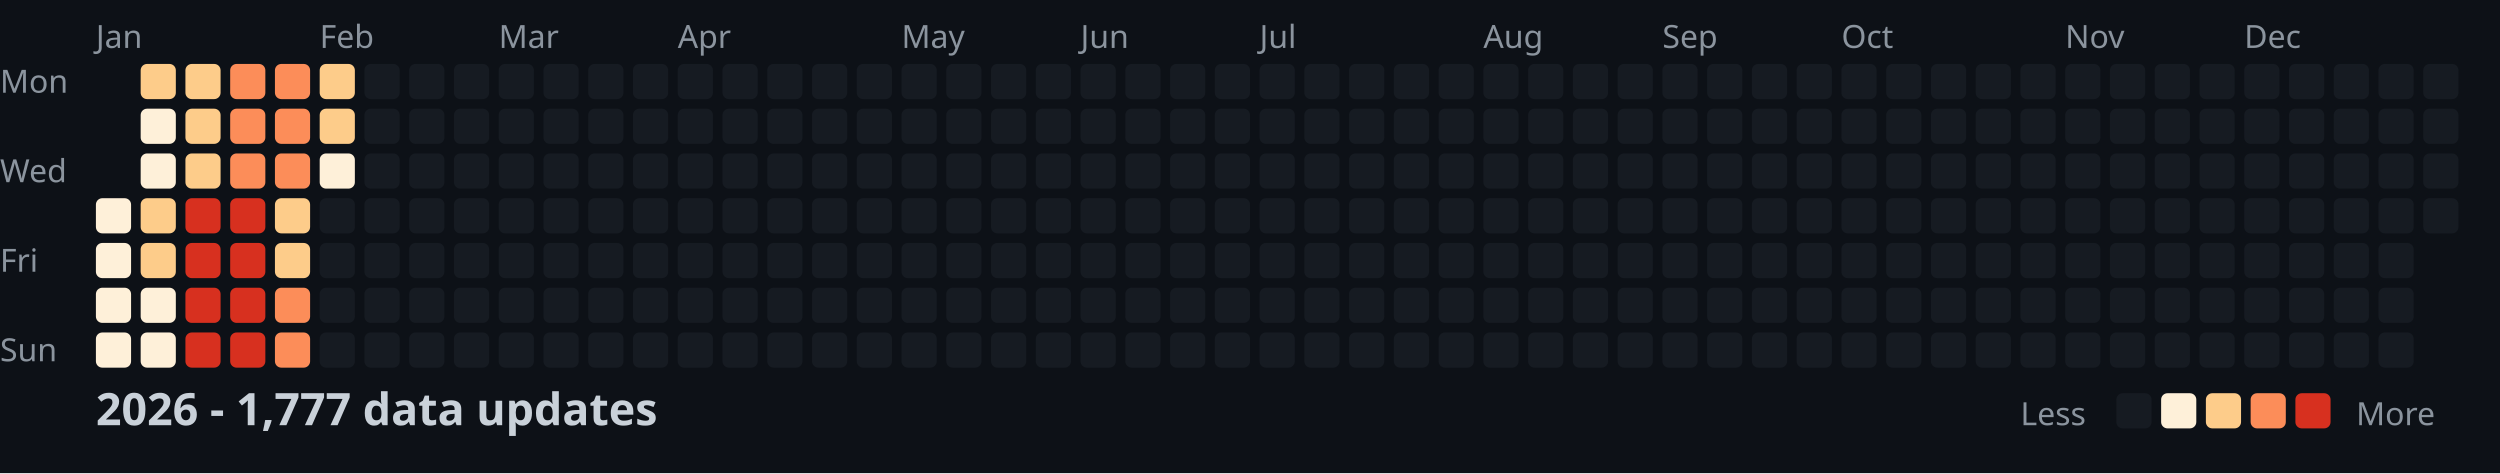
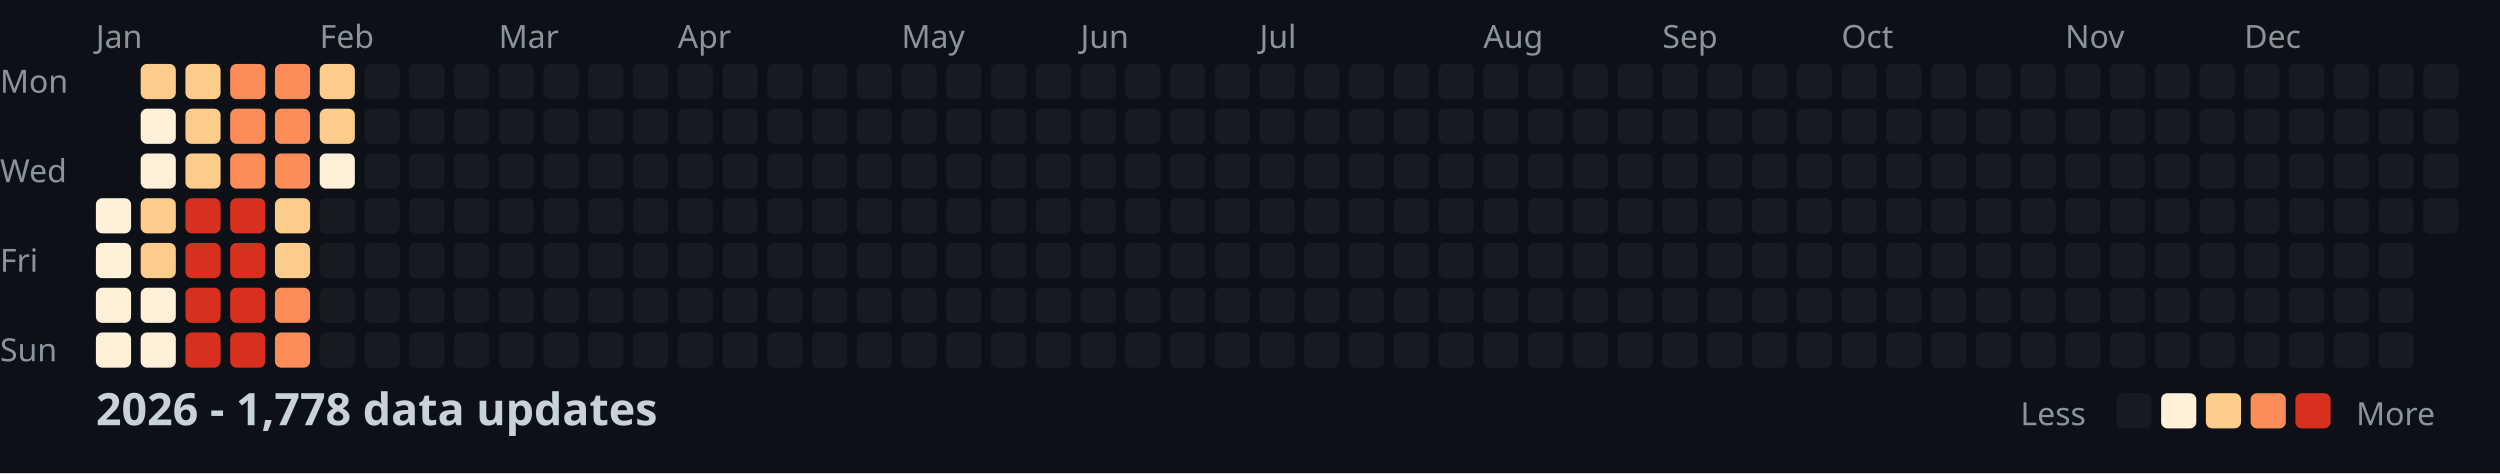
<svg xmlns="http://www.w3.org/2000/svg" width="782" height="148">
  <style>
    .month { font: 10px sans-serif; fill: #8b949e; }
    .day { font: 10px sans-serif; fill: #8b949e; }
    .title { font: bold 14px sans-serif; fill: #c9d1d9; }
    .legend { font: 10px sans-serif; fill: #8b949e; }
  </style>
  <rect width="100%" height="100%" fill="#0d1117" />
  <text x="0" y="29" class="day">Mon</text>
  <text x="0" y="57" class="day">Wed</text>
  <text x="0" y="85" class="day">Fri</text>
  <text x="0" y="113" class="day">Sun</text>
  <text x="30" y="15" class="month">Jan</text>
  <text x="100" y="15" class="month">Feb</text>
  <text x="156" y="15" class="month">Mar</text>
  <text x="212" y="15" class="month">Apr</text>
  <text x="282" y="15" class="month">May</text>
  <text x="338" y="15" class="month">Jun</text>
  <text x="394" y="15" class="month">Jul</text>
  <text x="464" y="15" class="month">Aug</text>
  <text x="520" y="15" class="month">Sep</text>
  <text x="576" y="15" class="month">Oct</text>
  <text x="646" y="15" class="month">Nov</text>
  <text x="702" y="15" class="month">Dec</text>
  <rect x="30" y="62" width="11" height="11" fill="#fef0d9" rx="2" />
  <rect x="30" y="76" width="11" height="11" fill="#fef0d9" rx="2" />
  <rect x="30" y="90" width="11" height="11" fill="#fef0d9" rx="2" />
  <rect x="30" y="104" width="11" height="11" fill="#fef0d9" rx="2" />
  <rect x="44" y="20" width="11" height="11" fill="#fdcc8a" rx="2" />
  <rect x="44" y="34" width="11" height="11" fill="#fef0d9" rx="2" />
  <rect x="44" y="48" width="11" height="11" fill="#fef0d9" rx="2" />
  <rect x="44" y="62" width="11" height="11" fill="#fdcc8a" rx="2" />
  <rect x="44" y="76" width="11" height="11" fill="#fdcc8a" rx="2" />
  <rect x="44" y="90" width="11" height="11" fill="#fef0d9" rx="2" />
  <rect x="44" y="104" width="11" height="11" fill="#fef0d9" rx="2" />
  <rect x="58" y="20" width="11" height="11" fill="#fdcc8a" rx="2" />
  <rect x="58" y="34" width="11" height="11" fill="#fdcc8a" rx="2" />
  <rect x="58" y="48" width="11" height="11" fill="#fdcc8a" rx="2" />
  <rect x="58" y="62" width="11" height="11" fill="#d7301f" rx="2" />
  <rect x="58" y="76" width="11" height="11" fill="#d7301f" rx="2" />
  <rect x="58" y="90" width="11" height="11" fill="#d7301f" rx="2" />
  <rect x="58" y="104" width="11" height="11" fill="#d7301f" rx="2" />
  <rect x="72" y="20" width="11" height="11" fill="#fc8d59" rx="2" />
  <rect x="72" y="34" width="11" height="11" fill="#fc8d59" rx="2" />
  <rect x="72" y="48" width="11" height="11" fill="#fc8d59" rx="2" />
  <rect x="72" y="62" width="11" height="11" fill="#d7301f" rx="2" />
  <rect x="72" y="76" width="11" height="11" fill="#d7301f" rx="2" />
  <rect x="72" y="90" width="11" height="11" fill="#d7301f" rx="2" />
  <rect x="72" y="104" width="11" height="11" fill="#d7301f" rx="2" />
  <rect x="86" y="20" width="11" height="11" fill="#fc8d59" rx="2" />
  <rect x="86" y="34" width="11" height="11" fill="#fc8d59" rx="2" />
  <rect x="86" y="48" width="11" height="11" fill="#fc8d59" rx="2" />
  <rect x="86" y="62" width="11" height="11" fill="#fdcc8a" rx="2" />
  <rect x="86" y="76" width="11" height="11" fill="#fdcc8a" rx="2" />
  <rect x="86" y="90" width="11" height="11" fill="#fc8d59" rx="2" />
  <rect x="86" y="104" width="11" height="11" fill="#fc8d59" rx="2" />
  <rect x="100" y="20" width="11" height="11" fill="#fdcc8a" rx="2" />
  <rect x="100" y="34" width="11" height="11" fill="#fdcc8a" rx="2" />
  <rect x="100" y="48" width="11" height="11" fill="#fef0d9" rx="2" />
  <rect x="100" y="62" width="11" height="11" fill="#161b22" rx="2" />
  <rect x="100" y="76" width="11" height="11" fill="#161b22" rx="2" />
  <rect x="100" y="90" width="11" height="11" fill="#161b22" rx="2" />
  <rect x="100" y="104" width="11" height="11" fill="#161b22" rx="2" />
  <rect x="114" y="20" width="11" height="11" fill="#161b22" rx="2" />
  <rect x="114" y="34" width="11" height="11" fill="#161b22" rx="2" />
  <rect x="114" y="48" width="11" height="11" fill="#161b22" rx="2" />
  <rect x="114" y="62" width="11" height="11" fill="#161b22" rx="2" />
  <rect x="114" y="76" width="11" height="11" fill="#161b22" rx="2" />
  <rect x="114" y="90" width="11" height="11" fill="#161b22" rx="2" />
  <rect x="114" y="104" width="11" height="11" fill="#161b22" rx="2" />
  <rect x="128" y="20" width="11" height="11" fill="#161b22" rx="2" />
  <rect x="128" y="34" width="11" height="11" fill="#161b22" rx="2" />
  <rect x="128" y="48" width="11" height="11" fill="#161b22" rx="2" />
  <rect x="128" y="62" width="11" height="11" fill="#161b22" rx="2" />
  <rect x="128" y="76" width="11" height="11" fill="#161b22" rx="2" />
  <rect x="128" y="90" width="11" height="11" fill="#161b22" rx="2" />
  <rect x="128" y="104" width="11" height="11" fill="#161b22" rx="2" />
  <rect x="142" y="20" width="11" height="11" fill="#161b22" rx="2" />
  <rect x="142" y="34" width="11" height="11" fill="#161b22" rx="2" />
  <rect x="142" y="48" width="11" height="11" fill="#161b22" rx="2" />
  <rect x="142" y="62" width="11" height="11" fill="#161b22" rx="2" />
  <rect x="142" y="76" width="11" height="11" fill="#161b22" rx="2" />
  <rect x="142" y="90" width="11" height="11" fill="#161b22" rx="2" />
  <rect x="142" y="104" width="11" height="11" fill="#161b22" rx="2" />
  <rect x="156" y="20" width="11" height="11" fill="#161b22" rx="2" />
  <rect x="156" y="34" width="11" height="11" fill="#161b22" rx="2" />
  <rect x="156" y="48" width="11" height="11" fill="#161b22" rx="2" />
  <rect x="156" y="62" width="11" height="11" fill="#161b22" rx="2" />
  <rect x="156" y="76" width="11" height="11" fill="#161b22" rx="2" />
  <rect x="156" y="90" width="11" height="11" fill="#161b22" rx="2" />
  <rect x="156" y="104" width="11" height="11" fill="#161b22" rx="2" />
  <rect x="170" y="20" width="11" height="11" fill="#161b22" rx="2" />
  <rect x="170" y="34" width="11" height="11" fill="#161b22" rx="2" />
  <rect x="170" y="48" width="11" height="11" fill="#161b22" rx="2" />
  <rect x="170" y="62" width="11" height="11" fill="#161b22" rx="2" />
  <rect x="170" y="76" width="11" height="11" fill="#161b22" rx="2" />
  <rect x="170" y="90" width="11" height="11" fill="#161b22" rx="2" />
  <rect x="170" y="104" width="11" height="11" fill="#161b22" rx="2" />
  <rect x="184" y="20" width="11" height="11" fill="#161b22" rx="2" />
  <rect x="184" y="34" width="11" height="11" fill="#161b22" rx="2" />
  <rect x="184" y="48" width="11" height="11" fill="#161b22" rx="2" />
  <rect x="184" y="62" width="11" height="11" fill="#161b22" rx="2" />
  <rect x="184" y="76" width="11" height="11" fill="#161b22" rx="2" />
  <rect x="184" y="90" width="11" height="11" fill="#161b22" rx="2" />
  <rect x="184" y="104" width="11" height="11" fill="#161b22" rx="2" />
  <rect x="198" y="20" width="11" height="11" fill="#161b22" rx="2" />
  <rect x="198" y="34" width="11" height="11" fill="#161b22" rx="2" />
  <rect x="198" y="48" width="11" height="11" fill="#161b22" rx="2" />
  <rect x="198" y="62" width="11" height="11" fill="#161b22" rx="2" />
  <rect x="198" y="76" width="11" height="11" fill="#161b22" rx="2" />
  <rect x="198" y="90" width="11" height="11" fill="#161b22" rx="2" />
  <rect x="198" y="104" width="11" height="11" fill="#161b22" rx="2" />
  <rect x="212" y="20" width="11" height="11" fill="#161b22" rx="2" />
  <rect x="212" y="34" width="11" height="11" fill="#161b22" rx="2" />
  <rect x="212" y="48" width="11" height="11" fill="#161b22" rx="2" />
  <rect x="212" y="62" width="11" height="11" fill="#161b22" rx="2" />
  <rect x="212" y="76" width="11" height="11" fill="#161b22" rx="2" />
  <rect x="212" y="90" width="11" height="11" fill="#161b22" rx="2" />
  <rect x="212" y="104" width="11" height="11" fill="#161b22" rx="2" />
  <rect x="226" y="20" width="11" height="11" fill="#161b22" rx="2" />
  <rect x="226" y="34" width="11" height="11" fill="#161b22" rx="2" />
  <rect x="226" y="48" width="11" height="11" fill="#161b22" rx="2" />
  <rect x="226" y="62" width="11" height="11" fill="#161b22" rx="2" />
  <rect x="226" y="76" width="11" height="11" fill="#161b22" rx="2" />
  <rect x="226" y="90" width="11" height="11" fill="#161b22" rx="2" />
  <rect x="226" y="104" width="11" height="11" fill="#161b22" rx="2" />
  <rect x="240" y="20" width="11" height="11" fill="#161b22" rx="2" />
  <rect x="240" y="34" width="11" height="11" fill="#161b22" rx="2" />
  <rect x="240" y="48" width="11" height="11" fill="#161b22" rx="2" />
  <rect x="240" y="62" width="11" height="11" fill="#161b22" rx="2" />
  <rect x="240" y="76" width="11" height="11" fill="#161b22" rx="2" />
  <rect x="240" y="90" width="11" height="11" fill="#161b22" rx="2" />
  <rect x="240" y="104" width="11" height="11" fill="#161b22" rx="2" />
  <rect x="254" y="20" width="11" height="11" fill="#161b22" rx="2" />
  <rect x="254" y="34" width="11" height="11" fill="#161b22" rx="2" />
  <rect x="254" y="48" width="11" height="11" fill="#161b22" rx="2" />
  <rect x="254" y="62" width="11" height="11" fill="#161b22" rx="2" />
  <rect x="254" y="76" width="11" height="11" fill="#161b22" rx="2" />
  <rect x="254" y="90" width="11" height="11" fill="#161b22" rx="2" />
  <rect x="254" y="104" width="11" height="11" fill="#161b22" rx="2" />
  <rect x="268" y="20" width="11" height="11" fill="#161b22" rx="2" />
  <rect x="268" y="34" width="11" height="11" fill="#161b22" rx="2" />
  <rect x="268" y="48" width="11" height="11" fill="#161b22" rx="2" />
  <rect x="268" y="62" width="11" height="11" fill="#161b22" rx="2" />
  <rect x="268" y="76" width="11" height="11" fill="#161b22" rx="2" />
  <rect x="268" y="90" width="11" height="11" fill="#161b22" rx="2" />
  <rect x="268" y="104" width="11" height="11" fill="#161b22" rx="2" />
  <rect x="282" y="20" width="11" height="11" fill="#161b22" rx="2" />
  <rect x="282" y="34" width="11" height="11" fill="#161b22" rx="2" />
  <rect x="282" y="48" width="11" height="11" fill="#161b22" rx="2" />
  <rect x="282" y="62" width="11" height="11" fill="#161b22" rx="2" />
  <rect x="282" y="76" width="11" height="11" fill="#161b22" rx="2" />
  <rect x="282" y="90" width="11" height="11" fill="#161b22" rx="2" />
  <rect x="282" y="104" width="11" height="11" fill="#161b22" rx="2" />
  <rect x="296" y="20" width="11" height="11" fill="#161b22" rx="2" />
  <rect x="296" y="34" width="11" height="11" fill="#161b22" rx="2" />
  <rect x="296" y="48" width="11" height="11" fill="#161b22" rx="2" />
  <rect x="296" y="62" width="11" height="11" fill="#161b22" rx="2" />
  <rect x="296" y="76" width="11" height="11" fill="#161b22" rx="2" />
  <rect x="296" y="90" width="11" height="11" fill="#161b22" rx="2" />
  <rect x="296" y="104" width="11" height="11" fill="#161b22" rx="2" />
  <rect x="310" y="20" width="11" height="11" fill="#161b22" rx="2" />
  <rect x="310" y="34" width="11" height="11" fill="#161b22" rx="2" />
  <rect x="310" y="48" width="11" height="11" fill="#161b22" rx="2" />
  <rect x="310" y="62" width="11" height="11" fill="#161b22" rx="2" />
  <rect x="310" y="76" width="11" height="11" fill="#161b22" rx="2" />
  <rect x="310" y="90" width="11" height="11" fill="#161b22" rx="2" />
  <rect x="310" y="104" width="11" height="11" fill="#161b22" rx="2" />
  <rect x="324" y="20" width="11" height="11" fill="#161b22" rx="2" />
  <rect x="324" y="34" width="11" height="11" fill="#161b22" rx="2" />
  <rect x="324" y="48" width="11" height="11" fill="#161b22" rx="2" />
  <rect x="324" y="62" width="11" height="11" fill="#161b22" rx="2" />
  <rect x="324" y="76" width="11" height="11" fill="#161b22" rx="2" />
  <rect x="324" y="90" width="11" height="11" fill="#161b22" rx="2" />
  <rect x="324" y="104" width="11" height="11" fill="#161b22" rx="2" />
  <rect x="338" y="20" width="11" height="11" fill="#161b22" rx="2" />
  <rect x="338" y="34" width="11" height="11" fill="#161b22" rx="2" />
  <rect x="338" y="48" width="11" height="11" fill="#161b22" rx="2" />
  <rect x="338" y="62" width="11" height="11" fill="#161b22" rx="2" />
  <rect x="338" y="76" width="11" height="11" fill="#161b22" rx="2" />
  <rect x="338" y="90" width="11" height="11" fill="#161b22" rx="2" />
  <rect x="338" y="104" width="11" height="11" fill="#161b22" rx="2" />
  <rect x="352" y="20" width="11" height="11" fill="#161b22" rx="2" />
  <rect x="352" y="34" width="11" height="11" fill="#161b22" rx="2" />
  <rect x="352" y="48" width="11" height="11" fill="#161b22" rx="2" />
  <rect x="352" y="62" width="11" height="11" fill="#161b22" rx="2" />
  <rect x="352" y="76" width="11" height="11" fill="#161b22" rx="2" />
  <rect x="352" y="90" width="11" height="11" fill="#161b22" rx="2" />
  <rect x="352" y="104" width="11" height="11" fill="#161b22" rx="2" />
  <rect x="366" y="20" width="11" height="11" fill="#161b22" rx="2" />
  <rect x="366" y="34" width="11" height="11" fill="#161b22" rx="2" />
  <rect x="366" y="48" width="11" height="11" fill="#161b22" rx="2" />
  <rect x="366" y="62" width="11" height="11" fill="#161b22" rx="2" />
  <rect x="366" y="76" width="11" height="11" fill="#161b22" rx="2" />
  <rect x="366" y="90" width="11" height="11" fill="#161b22" rx="2" />
  <rect x="366" y="104" width="11" height="11" fill="#161b22" rx="2" />
  <rect x="380" y="20" width="11" height="11" fill="#161b22" rx="2" />
  <rect x="380" y="34" width="11" height="11" fill="#161b22" rx="2" />
  <rect x="380" y="48" width="11" height="11" fill="#161b22" rx="2" />
  <rect x="380" y="62" width="11" height="11" fill="#161b22" rx="2" />
  <rect x="380" y="76" width="11" height="11" fill="#161b22" rx="2" />
  <rect x="380" y="90" width="11" height="11" fill="#161b22" rx="2" />
  <rect x="380" y="104" width="11" height="11" fill="#161b22" rx="2" />
  <rect x="394" y="20" width="11" height="11" fill="#161b22" rx="2" />
  <rect x="394" y="34" width="11" height="11" fill="#161b22" rx="2" />
  <rect x="394" y="48" width="11" height="11" fill="#161b22" rx="2" />
  <rect x="394" y="62" width="11" height="11" fill="#161b22" rx="2" />
  <rect x="394" y="76" width="11" height="11" fill="#161b22" rx="2" />
  <rect x="394" y="90" width="11" height="11" fill="#161b22" rx="2" />
  <rect x="394" y="104" width="11" height="11" fill="#161b22" rx="2" />
  <rect x="408" y="20" width="11" height="11" fill="#161b22" rx="2" />
  <rect x="408" y="34" width="11" height="11" fill="#161b22" rx="2" />
  <rect x="408" y="48" width="11" height="11" fill="#161b22" rx="2" />
  <rect x="408" y="62" width="11" height="11" fill="#161b22" rx="2" />
  <rect x="408" y="76" width="11" height="11" fill="#161b22" rx="2" />
  <rect x="408" y="90" width="11" height="11" fill="#161b22" rx="2" />
  <rect x="408" y="104" width="11" height="11" fill="#161b22" rx="2" />
  <rect x="422" y="20" width="11" height="11" fill="#161b22" rx="2" />
  <rect x="422" y="34" width="11" height="11" fill="#161b22" rx="2" />
  <rect x="422" y="48" width="11" height="11" fill="#161b22" rx="2" />
  <rect x="422" y="62" width="11" height="11" fill="#161b22" rx="2" />
  <rect x="422" y="76" width="11" height="11" fill="#161b22" rx="2" />
  <rect x="422" y="90" width="11" height="11" fill="#161b22" rx="2" />
  <rect x="422" y="104" width="11" height="11" fill="#161b22" rx="2" />
  <rect x="436" y="20" width="11" height="11" fill="#161b22" rx="2" />
  <rect x="436" y="34" width="11" height="11" fill="#161b22" rx="2" />
  <rect x="436" y="48" width="11" height="11" fill="#161b22" rx="2" />
  <rect x="436" y="62" width="11" height="11" fill="#161b22" rx="2" />
  <rect x="436" y="76" width="11" height="11" fill="#161b22" rx="2" />
  <rect x="436" y="90" width="11" height="11" fill="#161b22" rx="2" />
  <rect x="436" y="104" width="11" height="11" fill="#161b22" rx="2" />
  <rect x="450" y="20" width="11" height="11" fill="#161b22" rx="2" />
  <rect x="450" y="34" width="11" height="11" fill="#161b22" rx="2" />
  <rect x="450" y="48" width="11" height="11" fill="#161b22" rx="2" />
  <rect x="450" y="62" width="11" height="11" fill="#161b22" rx="2" />
  <rect x="450" y="76" width="11" height="11" fill="#161b22" rx="2" />
  <rect x="450" y="90" width="11" height="11" fill="#161b22" rx="2" />
  <rect x="450" y="104" width="11" height="11" fill="#161b22" rx="2" />
  <rect x="464" y="20" width="11" height="11" fill="#161b22" rx="2" />
  <rect x="464" y="34" width="11" height="11" fill="#161b22" rx="2" />
  <rect x="464" y="48" width="11" height="11" fill="#161b22" rx="2" />
  <rect x="464" y="62" width="11" height="11" fill="#161b22" rx="2" />
  <rect x="464" y="76" width="11" height="11" fill="#161b22" rx="2" />
  <rect x="464" y="90" width="11" height="11" fill="#161b22" rx="2" />
  <rect x="464" y="104" width="11" height="11" fill="#161b22" rx="2" />
  <rect x="478" y="20" width="11" height="11" fill="#161b22" rx="2" />
  <rect x="478" y="34" width="11" height="11" fill="#161b22" rx="2" />
  <rect x="478" y="48" width="11" height="11" fill="#161b22" rx="2" />
  <rect x="478" y="62" width="11" height="11" fill="#161b22" rx="2" />
  <rect x="478" y="76" width="11" height="11" fill="#161b22" rx="2" />
  <rect x="478" y="90" width="11" height="11" fill="#161b22" rx="2" />
  <rect x="478" y="104" width="11" height="11" fill="#161b22" rx="2" />
  <rect x="492" y="20" width="11" height="11" fill="#161b22" rx="2" />
  <rect x="492" y="34" width="11" height="11" fill="#161b22" rx="2" />
  <rect x="492" y="48" width="11" height="11" fill="#161b22" rx="2" />
  <rect x="492" y="62" width="11" height="11" fill="#161b22" rx="2" />
  <rect x="492" y="76" width="11" height="11" fill="#161b22" rx="2" />
  <rect x="492" y="90" width="11" height="11" fill="#161b22" rx="2" />
  <rect x="492" y="104" width="11" height="11" fill="#161b22" rx="2" />
  <rect x="506" y="20" width="11" height="11" fill="#161b22" rx="2" />
  <rect x="506" y="34" width="11" height="11" fill="#161b22" rx="2" />
  <rect x="506" y="48" width="11" height="11" fill="#161b22" rx="2" />
  <rect x="506" y="62" width="11" height="11" fill="#161b22" rx="2" />
  <rect x="506" y="76" width="11" height="11" fill="#161b22" rx="2" />
  <rect x="506" y="90" width="11" height="11" fill="#161b22" rx="2" />
  <rect x="506" y="104" width="11" height="11" fill="#161b22" rx="2" />
  <rect x="520" y="20" width="11" height="11" fill="#161b22" rx="2" />
  <rect x="520" y="34" width="11" height="11" fill="#161b22" rx="2" />
  <rect x="520" y="48" width="11" height="11" fill="#161b22" rx="2" />
  <rect x="520" y="62" width="11" height="11" fill="#161b22" rx="2" />
  <rect x="520" y="76" width="11" height="11" fill="#161b22" rx="2" />
  <rect x="520" y="90" width="11" height="11" fill="#161b22" rx="2" />
  <rect x="520" y="104" width="11" height="11" fill="#161b22" rx="2" />
  <rect x="534" y="20" width="11" height="11" fill="#161b22" rx="2" />
  <rect x="534" y="34" width="11" height="11" fill="#161b22" rx="2" />
  <rect x="534" y="48" width="11" height="11" fill="#161b22" rx="2" />
  <rect x="534" y="62" width="11" height="11" fill="#161b22" rx="2" />
  <rect x="534" y="76" width="11" height="11" fill="#161b22" rx="2" />
  <rect x="534" y="90" width="11" height="11" fill="#161b22" rx="2" />
  <rect x="534" y="104" width="11" height="11" fill="#161b22" rx="2" />
  <rect x="548" y="20" width="11" height="11" fill="#161b22" rx="2" />
  <rect x="548" y="34" width="11" height="11" fill="#161b22" rx="2" />
  <rect x="548" y="48" width="11" height="11" fill="#161b22" rx="2" />
  <rect x="548" y="62" width="11" height="11" fill="#161b22" rx="2" />
  <rect x="548" y="76" width="11" height="11" fill="#161b22" rx="2" />
  <rect x="548" y="90" width="11" height="11" fill="#161b22" rx="2" />
  <rect x="548" y="104" width="11" height="11" fill="#161b22" rx="2" />
  <rect x="562" y="20" width="11" height="11" fill="#161b22" rx="2" />
  <rect x="562" y="34" width="11" height="11" fill="#161b22" rx="2" />
  <rect x="562" y="48" width="11" height="11" fill="#161b22" rx="2" />
  <rect x="562" y="62" width="11" height="11" fill="#161b22" rx="2" />
  <rect x="562" y="76" width="11" height="11" fill="#161b22" rx="2" />
  <rect x="562" y="90" width="11" height="11" fill="#161b22" rx="2" />
  <rect x="562" y="104" width="11" height="11" fill="#161b22" rx="2" />
  <rect x="576" y="20" width="11" height="11" fill="#161b22" rx="2" />
  <rect x="576" y="34" width="11" height="11" fill="#161b22" rx="2" />
  <rect x="576" y="48" width="11" height="11" fill="#161b22" rx="2" />
  <rect x="576" y="62" width="11" height="11" fill="#161b22" rx="2" />
  <rect x="576" y="76" width="11" height="11" fill="#161b22" rx="2" />
  <rect x="576" y="90" width="11" height="11" fill="#161b22" rx="2" />
  <rect x="576" y="104" width="11" height="11" fill="#161b22" rx="2" />
  <rect x="590" y="20" width="11" height="11" fill="#161b22" rx="2" />
  <rect x="590" y="34" width="11" height="11" fill="#161b22" rx="2" />
  <rect x="590" y="48" width="11" height="11" fill="#161b22" rx="2" />
  <rect x="590" y="62" width="11" height="11" fill="#161b22" rx="2" />
  <rect x="590" y="76" width="11" height="11" fill="#161b22" rx="2" />
  <rect x="590" y="90" width="11" height="11" fill="#161b22" rx="2" />
  <rect x="590" y="104" width="11" height="11" fill="#161b22" rx="2" />
  <rect x="604" y="20" width="11" height="11" fill="#161b22" rx="2" />
  <rect x="604" y="34" width="11" height="11" fill="#161b22" rx="2" />
  <rect x="604" y="48" width="11" height="11" fill="#161b22" rx="2" />
  <rect x="604" y="62" width="11" height="11" fill="#161b22" rx="2" />
  <rect x="604" y="76" width="11" height="11" fill="#161b22" rx="2" />
  <rect x="604" y="90" width="11" height="11" fill="#161b22" rx="2" />
  <rect x="604" y="104" width="11" height="11" fill="#161b22" rx="2" />
  <rect x="618" y="20" width="11" height="11" fill="#161b22" rx="2" />
  <rect x="618" y="34" width="11" height="11" fill="#161b22" rx="2" />
  <rect x="618" y="48" width="11" height="11" fill="#161b22" rx="2" />
  <rect x="618" y="62" width="11" height="11" fill="#161b22" rx="2" />
  <rect x="618" y="76" width="11" height="11" fill="#161b22" rx="2" />
  <rect x="618" y="90" width="11" height="11" fill="#161b22" rx="2" />
  <rect x="618" y="104" width="11" height="11" fill="#161b22" rx="2" />
  <rect x="632" y="20" width="11" height="11" fill="#161b22" rx="2" />
  <rect x="632" y="34" width="11" height="11" fill="#161b22" rx="2" />
  <rect x="632" y="48" width="11" height="11" fill="#161b22" rx="2" />
  <rect x="632" y="62" width="11" height="11" fill="#161b22" rx="2" />
  <rect x="632" y="76" width="11" height="11" fill="#161b22" rx="2" />
  <rect x="632" y="90" width="11" height="11" fill="#161b22" rx="2" />
  <rect x="632" y="104" width="11" height="11" fill="#161b22" rx="2" />
  <rect x="646" y="20" width="11" height="11" fill="#161b22" rx="2" />
  <rect x="646" y="34" width="11" height="11" fill="#161b22" rx="2" />
  <rect x="646" y="48" width="11" height="11" fill="#161b22" rx="2" />
  <rect x="646" y="62" width="11" height="11" fill="#161b22" rx="2" />
  <rect x="646" y="76" width="11" height="11" fill="#161b22" rx="2" />
  <rect x="646" y="90" width="11" height="11" fill="#161b22" rx="2" />
  <rect x="646" y="104" width="11" height="11" fill="#161b22" rx="2" />
  <rect x="660" y="20" width="11" height="11" fill="#161b22" rx="2" />
  <rect x="660" y="34" width="11" height="11" fill="#161b22" rx="2" />
  <rect x="660" y="48" width="11" height="11" fill="#161b22" rx="2" />
  <rect x="660" y="62" width="11" height="11" fill="#161b22" rx="2" />
  <rect x="660" y="76" width="11" height="11" fill="#161b22" rx="2" />
  <rect x="660" y="90" width="11" height="11" fill="#161b22" rx="2" />
  <rect x="660" y="104" width="11" height="11" fill="#161b22" rx="2" />
  <rect x="674" y="20" width="11" height="11" fill="#161b22" rx="2" />
  <rect x="674" y="34" width="11" height="11" fill="#161b22" rx="2" />
  <rect x="674" y="48" width="11" height="11" fill="#161b22" rx="2" />
  <rect x="674" y="62" width="11" height="11" fill="#161b22" rx="2" />
  <rect x="674" y="76" width="11" height="11" fill="#161b22" rx="2" />
  <rect x="674" y="90" width="11" height="11" fill="#161b22" rx="2" />
  <rect x="674" y="104" width="11" height="11" fill="#161b22" rx="2" />
  <rect x="688" y="20" width="11" height="11" fill="#161b22" rx="2" />
  <rect x="688" y="34" width="11" height="11" fill="#161b22" rx="2" />
  <rect x="688" y="48" width="11" height="11" fill="#161b22" rx="2" />
  <rect x="688" y="62" width="11" height="11" fill="#161b22" rx="2" />
  <rect x="688" y="76" width="11" height="11" fill="#161b22" rx="2" />
  <rect x="688" y="90" width="11" height="11" fill="#161b22" rx="2" />
  <rect x="688" y="104" width="11" height="11" fill="#161b22" rx="2" />
  <rect x="702" y="20" width="11" height="11" fill="#161b22" rx="2" />
  <rect x="702" y="34" width="11" height="11" fill="#161b22" rx="2" />
  <rect x="702" y="48" width="11" height="11" fill="#161b22" rx="2" />
  <rect x="702" y="62" width="11" height="11" fill="#161b22" rx="2" />
  <rect x="702" y="76" width="11" height="11" fill="#161b22" rx="2" />
  <rect x="702" y="90" width="11" height="11" fill="#161b22" rx="2" />
  <rect x="702" y="104" width="11" height="11" fill="#161b22" rx="2" />
  <rect x="716" y="20" width="11" height="11" fill="#161b22" rx="2" />
  <rect x="716" y="34" width="11" height="11" fill="#161b22" rx="2" />
  <rect x="716" y="48" width="11" height="11" fill="#161b22" rx="2" />
  <rect x="716" y="62" width="11" height="11" fill="#161b22" rx="2" />
  <rect x="716" y="76" width="11" height="11" fill="#161b22" rx="2" />
  <rect x="716" y="90" width="11" height="11" fill="#161b22" rx="2" />
  <rect x="716" y="104" width="11" height="11" fill="#161b22" rx="2" />
  <rect x="730" y="20" width="11" height="11" fill="#161b22" rx="2" />
  <rect x="730" y="34" width="11" height="11" fill="#161b22" rx="2" />
  <rect x="730" y="48" width="11" height="11" fill="#161b22" rx="2" />
  <rect x="730" y="62" width="11" height="11" fill="#161b22" rx="2" />
  <rect x="730" y="76" width="11" height="11" fill="#161b22" rx="2" />
  <rect x="730" y="90" width="11" height="11" fill="#161b22" rx="2" />
  <rect x="730" y="104" width="11" height="11" fill="#161b22" rx="2" />
  <rect x="744" y="20" width="11" height="11" fill="#161b22" rx="2" />
  <rect x="744" y="34" width="11" height="11" fill="#161b22" rx="2" />
  <rect x="744" y="48" width="11" height="11" fill="#161b22" rx="2" />
  <rect x="744" y="62" width="11" height="11" fill="#161b22" rx="2" />
  <rect x="744" y="76" width="11" height="11" fill="#161b22" rx="2" />
  <rect x="744" y="90" width="11" height="11" fill="#161b22" rx="2" />
  <rect x="744" y="104" width="11" height="11" fill="#161b22" rx="2" />
  <rect x="758" y="20" width="11" height="11" fill="#161b22" rx="2" />
  <rect x="758" y="34" width="11" height="11" fill="#161b22" rx="2" />
  <rect x="758" y="48" width="11" height="11" fill="#161b22" rx="2" />
  <rect x="758" y="62" width="11" height="11" fill="#161b22" rx="2" />
-   <text x="30" y="133" class="title">2026 - 1,777 data updates</text>
+   <text x="30" y="133" class="title">2026 - 1,778 data updates</text>
  <text x="632" y="133" class="legend">Less</text>
  <rect x="662" y="123" width="11" height="11" fill="#161b22" rx="2" />
  <rect x="676" y="123" width="11" height="11" fill="#fef0d9" rx="2" />
  <rect x="690" y="123" width="11" height="11" fill="#fdcc8a" rx="2" />
  <rect x="704" y="123" width="11" height="11" fill="#fc8d59" rx="2" />
  <rect x="718" y="123" width="11" height="11" fill="#d7301f" rx="2" />
  <text x="737" y="133" class="legend">More</text>
</svg>
